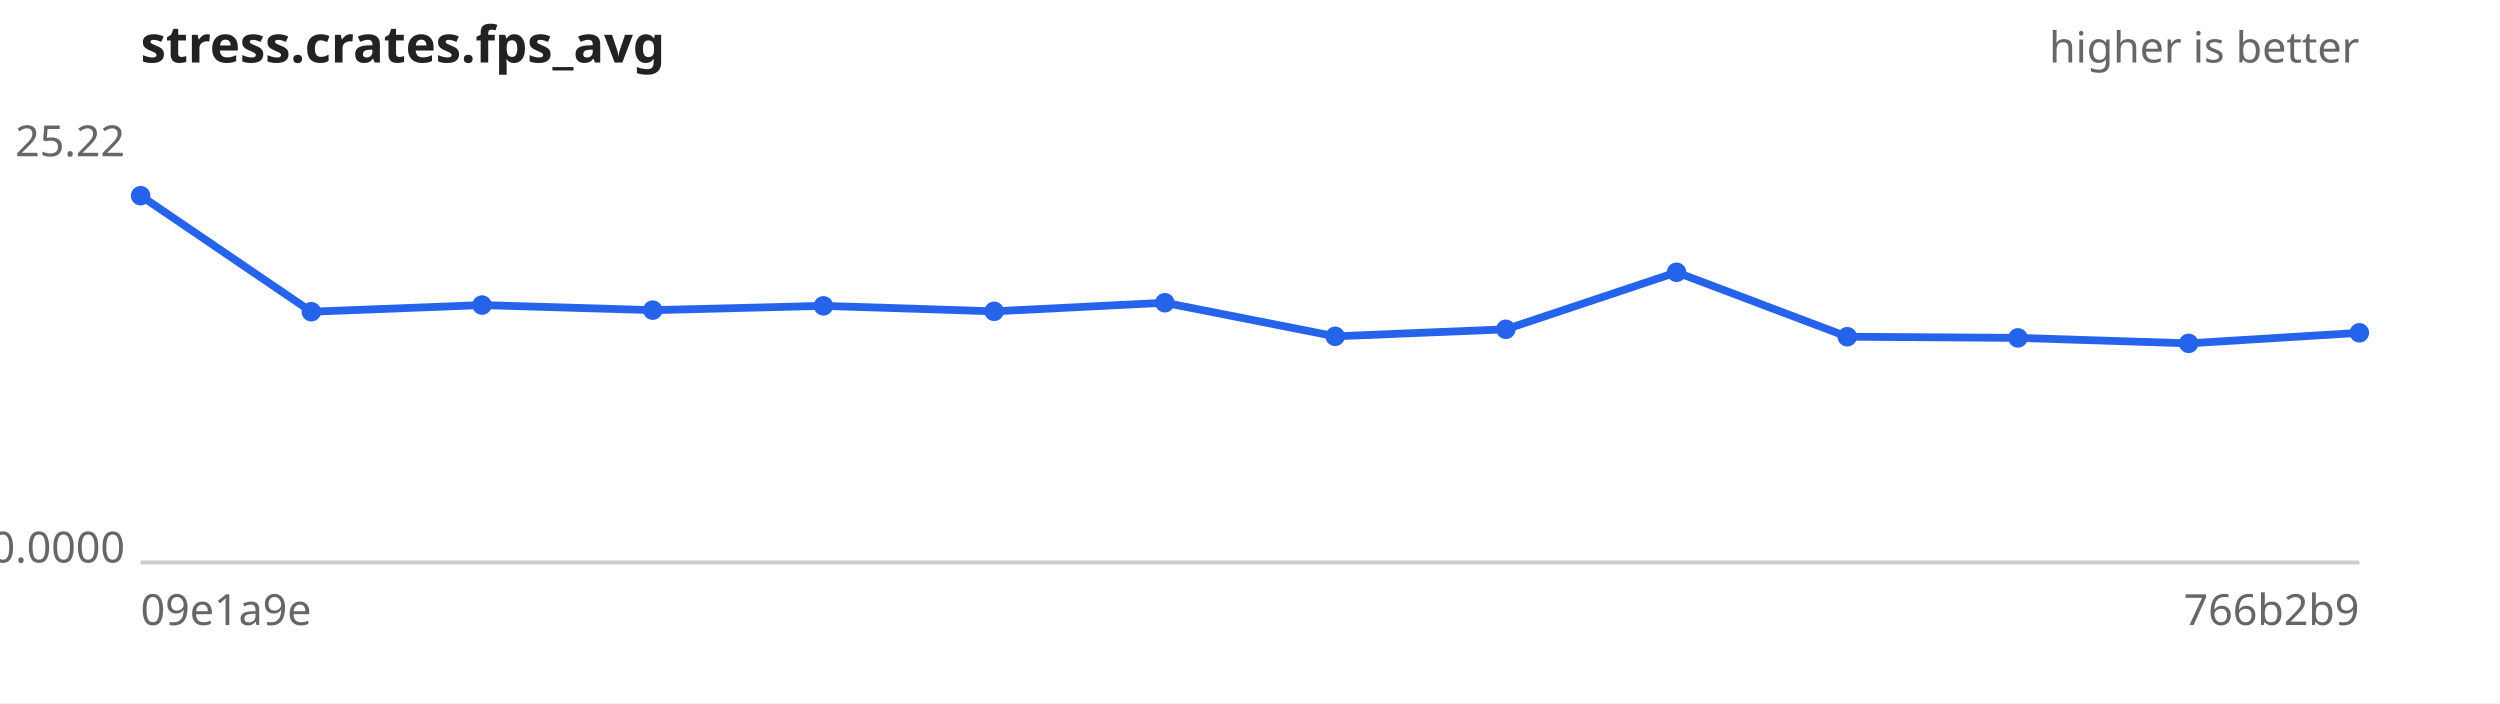
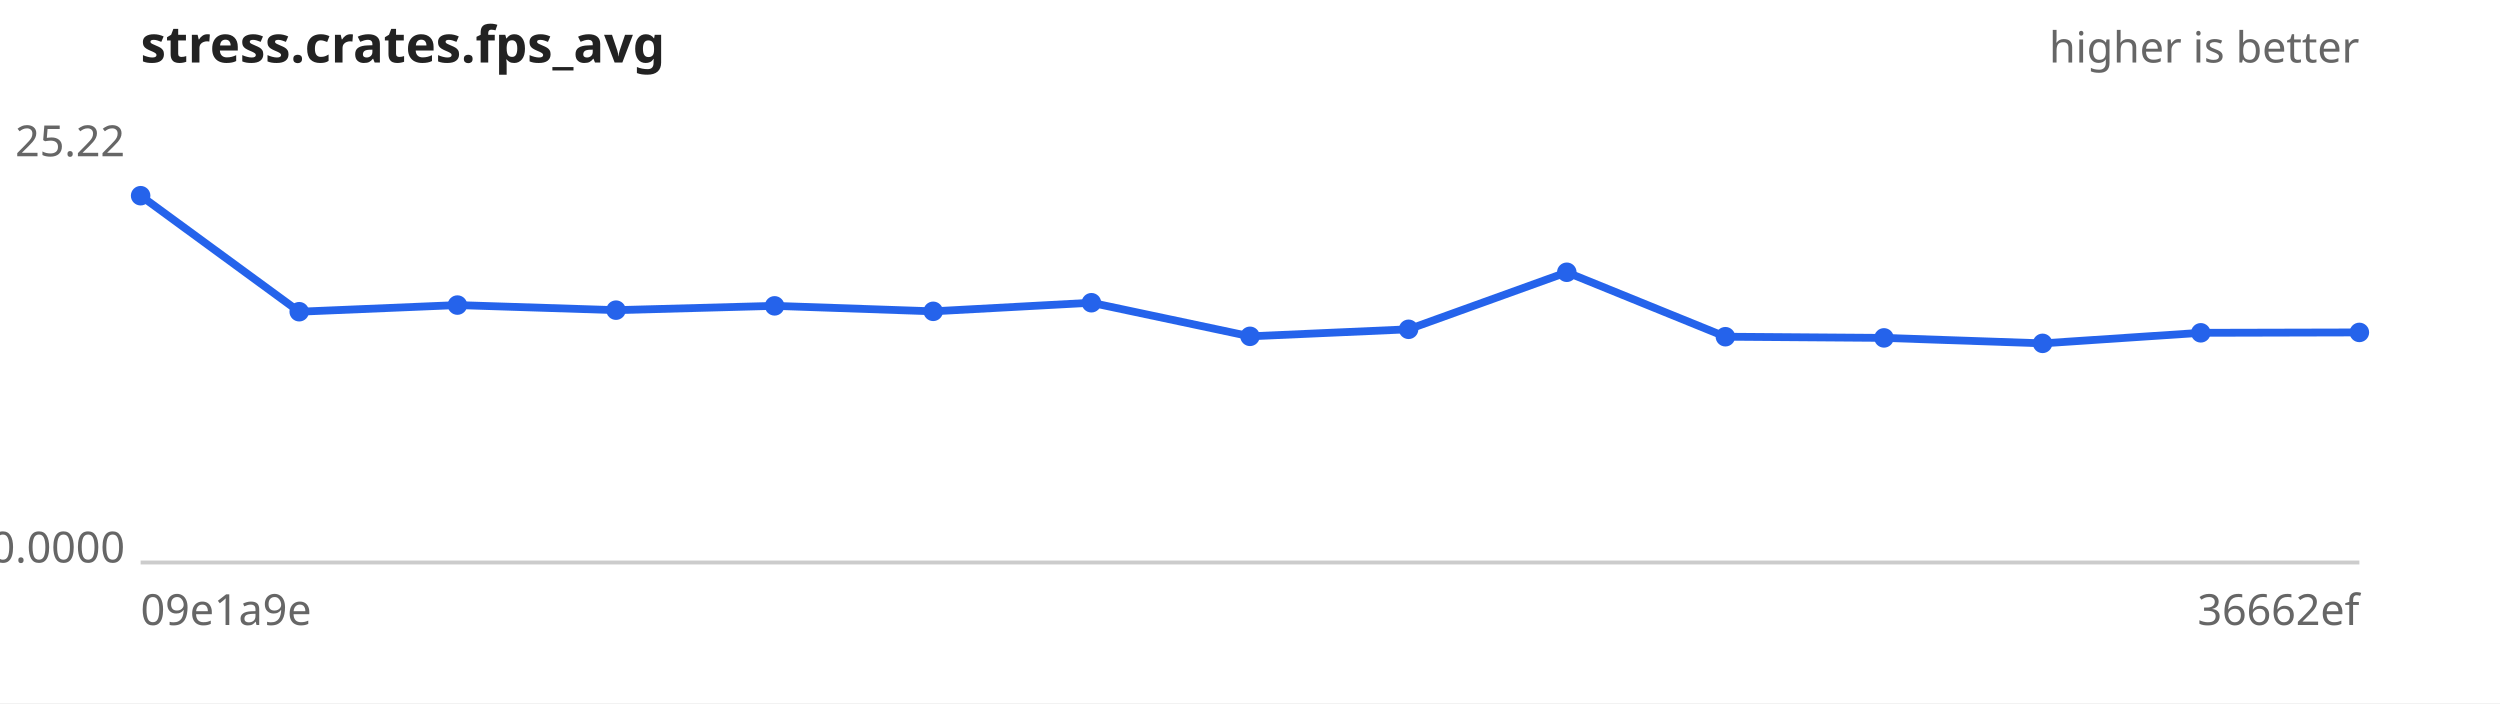
<svg xmlns="http://www.w3.org/2000/svg" width="640" height="180" viewBox="0 0 640 180" font-family="sans-serif" font-size="11">
  <rect width="640" height="180" fill="#ffffff" />
  <text x="36" y="16" font-size="13" font-weight="bold" fill="#222">stress.crates.fps_avg</text>
  <text x="604" y="16" text-anchor="end" fill="#666">higher is better</text>
  <line x1="36" y1="144" x2="604" y2="144" stroke="#ccc" />
  <text x="32" y="40.0" text-anchor="end" fill="#666">25.22</text>
  <text x="32" y="144.0" text-anchor="end" fill="#666">0.0000</text>
  <text x="36" y="160" fill="#666">09e1a9e</text>
-   <text x="604" y="160" text-anchor="end" fill="#666">766b2b9</text>
-   <path d="M36.0,50.1 L79.7,79.8 L123.4,78.1 L167.1,79.4 L210.8,78.3 L254.5,79.7 L298.2,77.5 L341.8,86.1 L385.5,84.3 L429.2,69.7 L472.9,86.2 L516.6,86.5 L560.3,87.9 L604.0,85.2" fill="none" stroke="#2563eb" stroke-width="2" />
+   <text x="604" y="160" text-anchor="end" fill="#666">36662ef</text>
+   <path d="M36.0,50.1 L76.6,79.8 L117.1,78.1 L157.7,79.4 L198.3,78.3 L238.9,79.7 L279.4,77.5 L320.0,86.1 L360.6,84.3 L401.1,69.7 L441.7,86.2 L482.3,86.5 L522.9,87.9 L563.4,85.2 L604.0,85.1" fill="none" stroke="#2563eb" stroke-width="2" />
  <g fill="#2563eb">
    <circle cx="36.0" cy="50.1" r="2.5" />
-     <circle cx="79.7" cy="79.8" r="2.5" />
-     <circle cx="123.4" cy="78.1" r="2.5" />
-     <circle cx="167.1" cy="79.4" r="2.5" />
-     <circle cx="210.8" cy="78.3" r="2.5" />
-     <circle cx="254.5" cy="79.7" r="2.5" />
-     <circle cx="298.2" cy="77.5" r="2.5" />
-     <circle cx="341.8" cy="86.1" r="2.5" />
-     <circle cx="385.5" cy="84.3" r="2.5" />
-     <circle cx="429.2" cy="69.7" r="2.5" />
-     <circle cx="472.9" cy="86.2" r="2.5" />
-     <circle cx="516.6" cy="86.5" r="2.5" />
-     <circle cx="560.3" cy="87.9" r="2.5" />
-     <circle cx="604.0" cy="85.2" r="2.5" />
+     <circle cx="76.6" cy="79.8" r="2.5" />
+     <circle cx="117.1" cy="78.1" r="2.5" />
+     <circle cx="157.7" cy="79.4" r="2.5" />
+     <circle cx="198.3" cy="78.3" r="2.5" />
+     <circle cx="238.9" cy="79.7" r="2.5" />
+     <circle cx="279.4" cy="77.5" r="2.5" />
+     <circle cx="320.0" cy="86.1" r="2.5" />
+     <circle cx="360.6" cy="84.3" r="2.5" />
+     <circle cx="401.1" cy="69.7" r="2.5" />
+     <circle cx="441.7" cy="86.2" r="2.5" />
+     <circle cx="482.3" cy="86.5" r="2.5" />
+     <circle cx="522.9" cy="87.9" r="2.5" />
+     <circle cx="563.4" cy="85.2" r="2.5" />
+     <circle cx="604.0" cy="85.1" r="2.5" />
  </g>
</svg>
